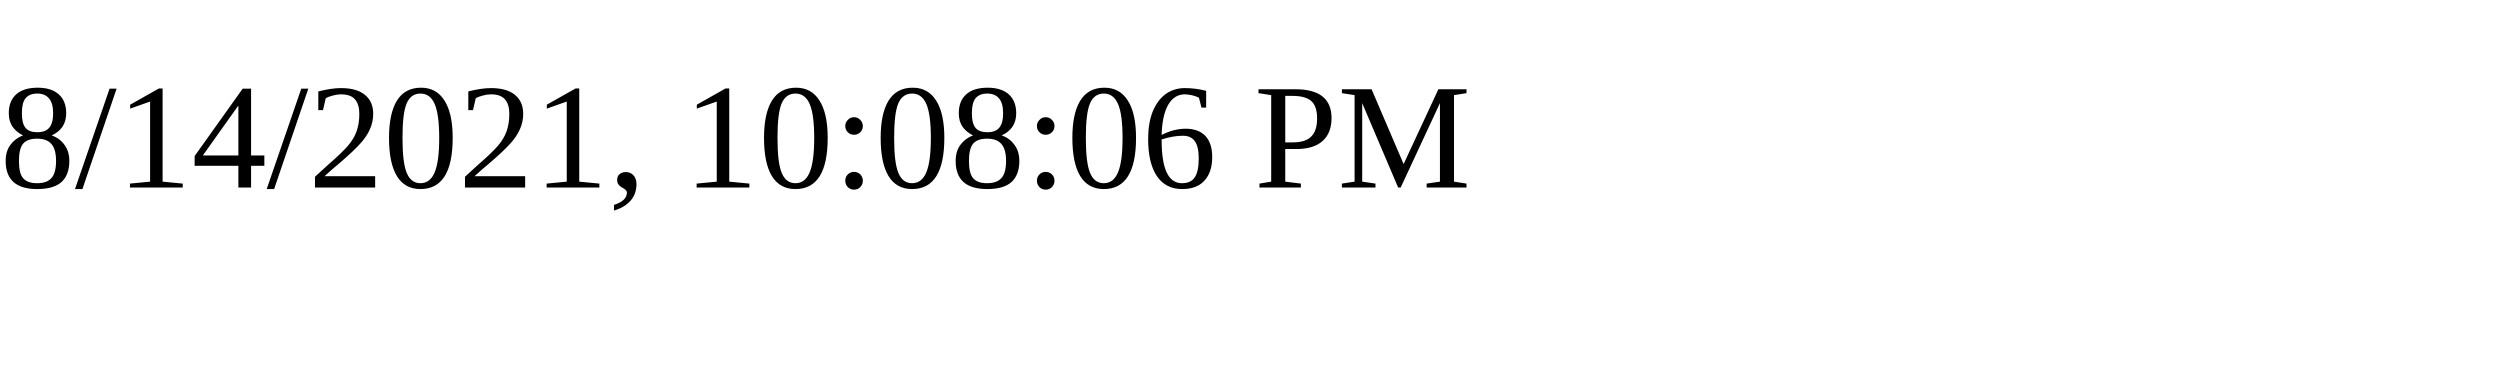
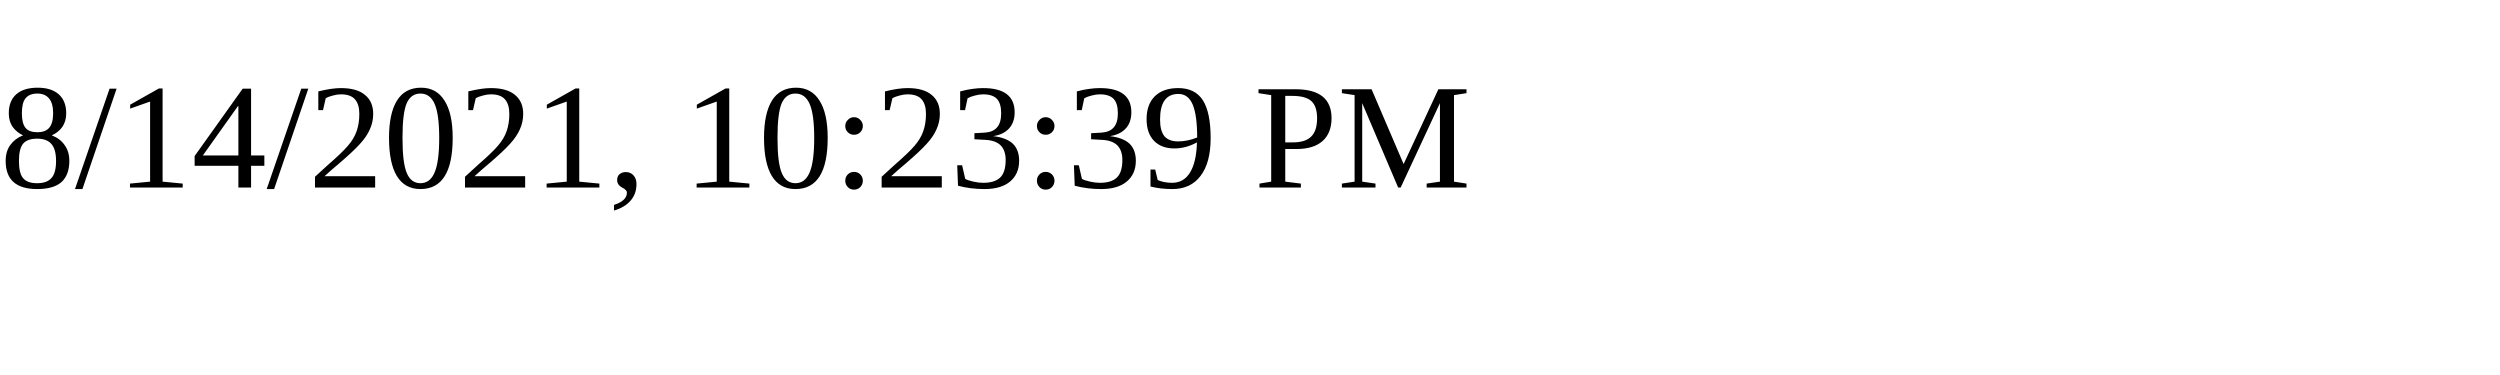
<svg xmlns="http://www.w3.org/2000/svg" height="30" width="200">
-   <text x="0" y="15">8/14/2021, 10:08:06 PM</text>
+   <text x="0" y="15">8/14/2021, 10:23:39 PM</text>
</svg>
